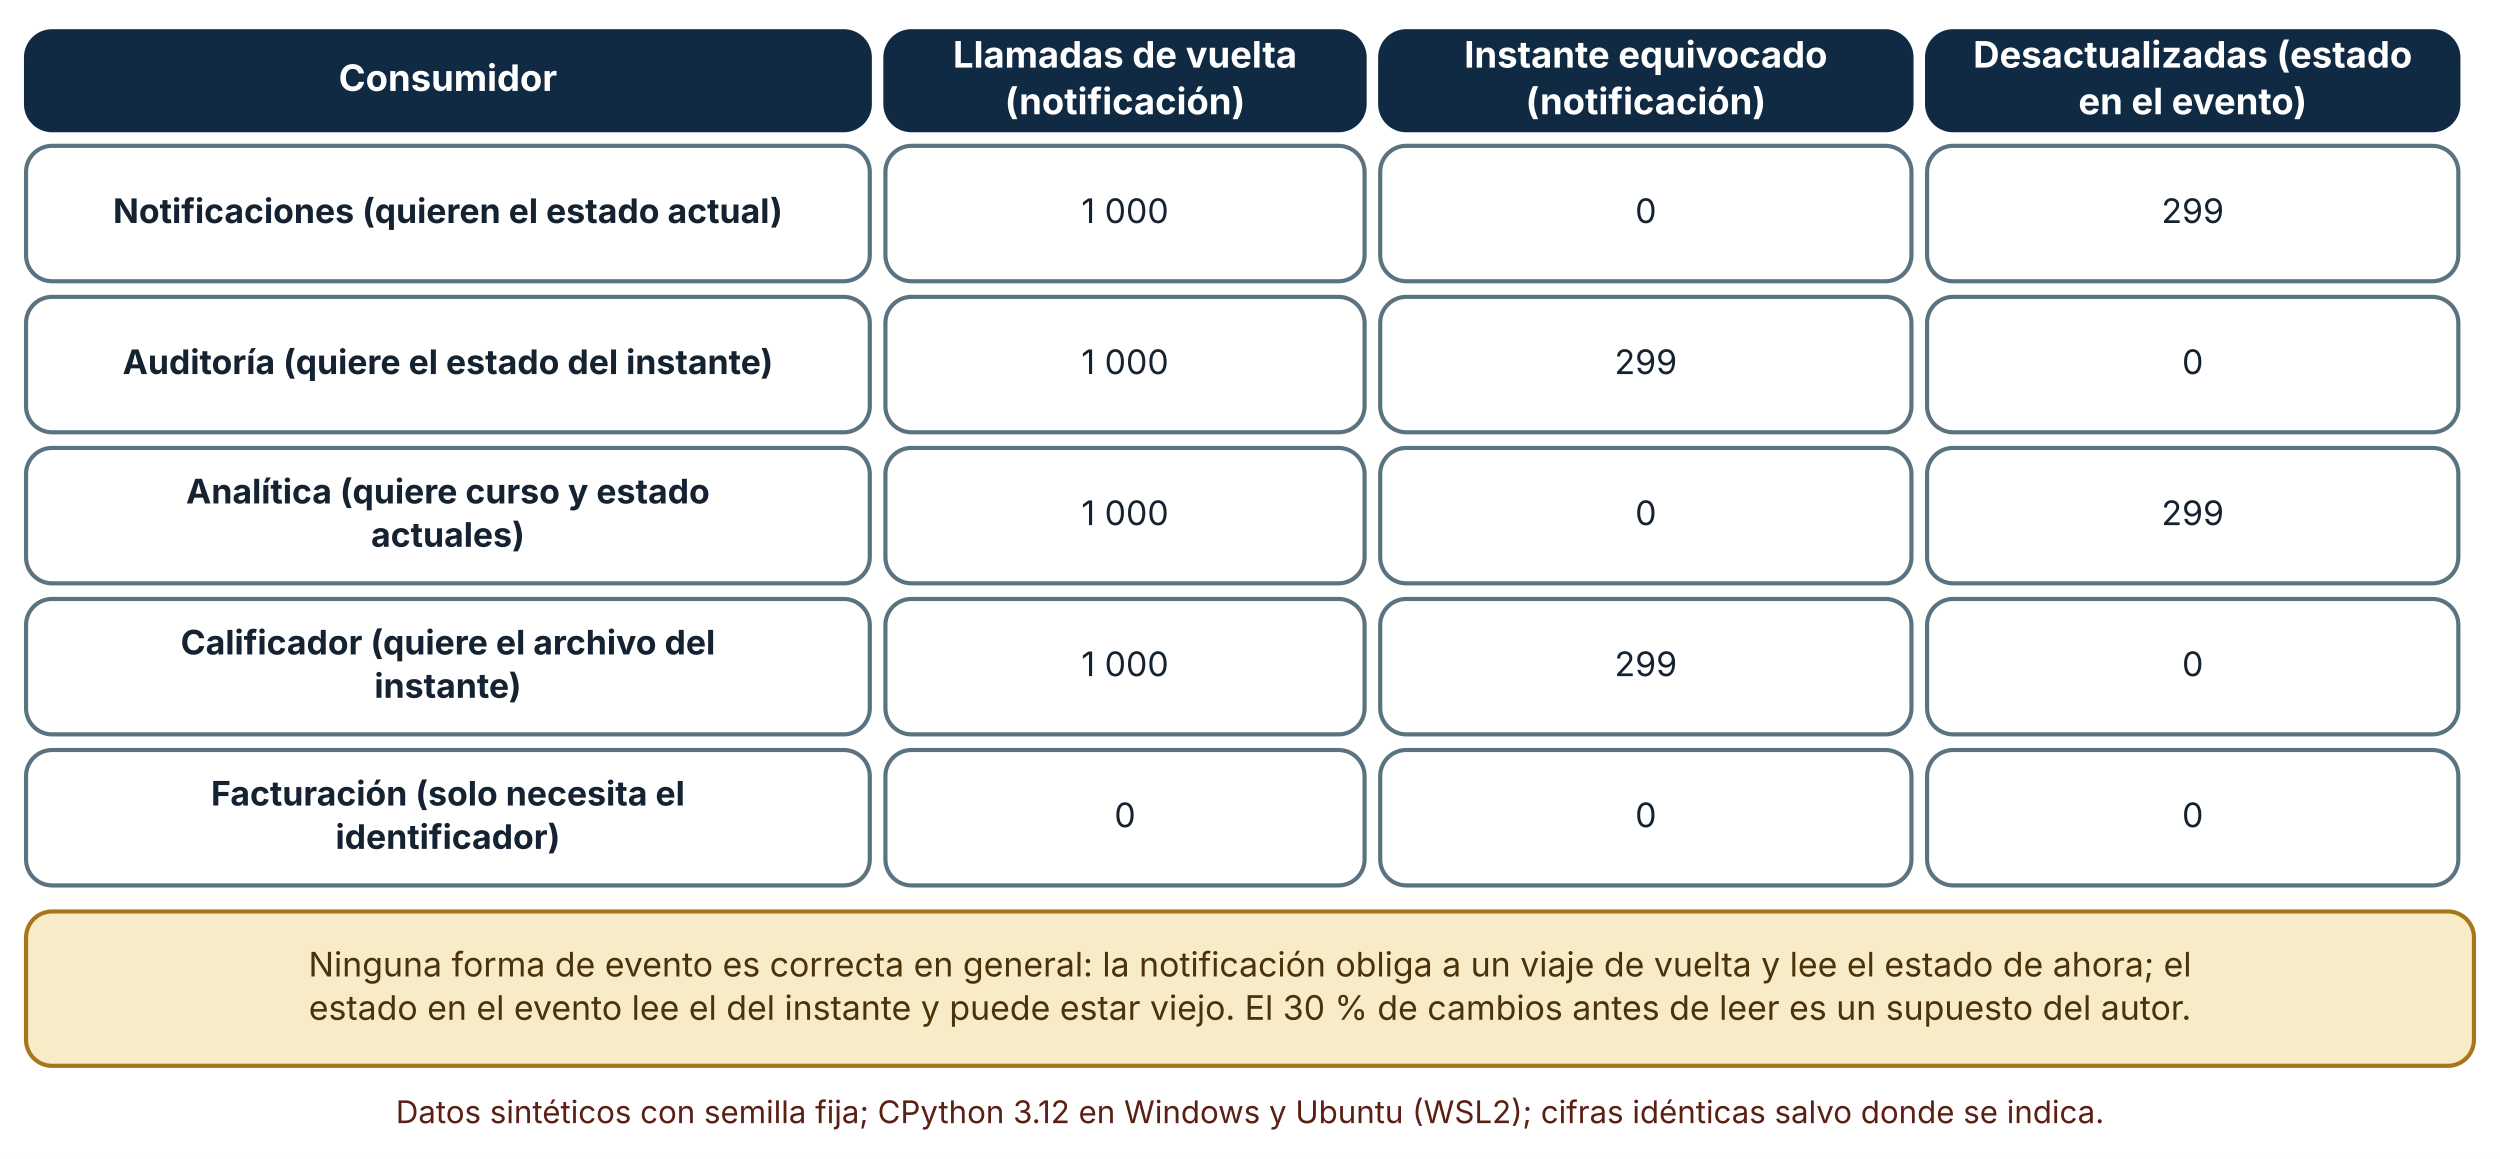
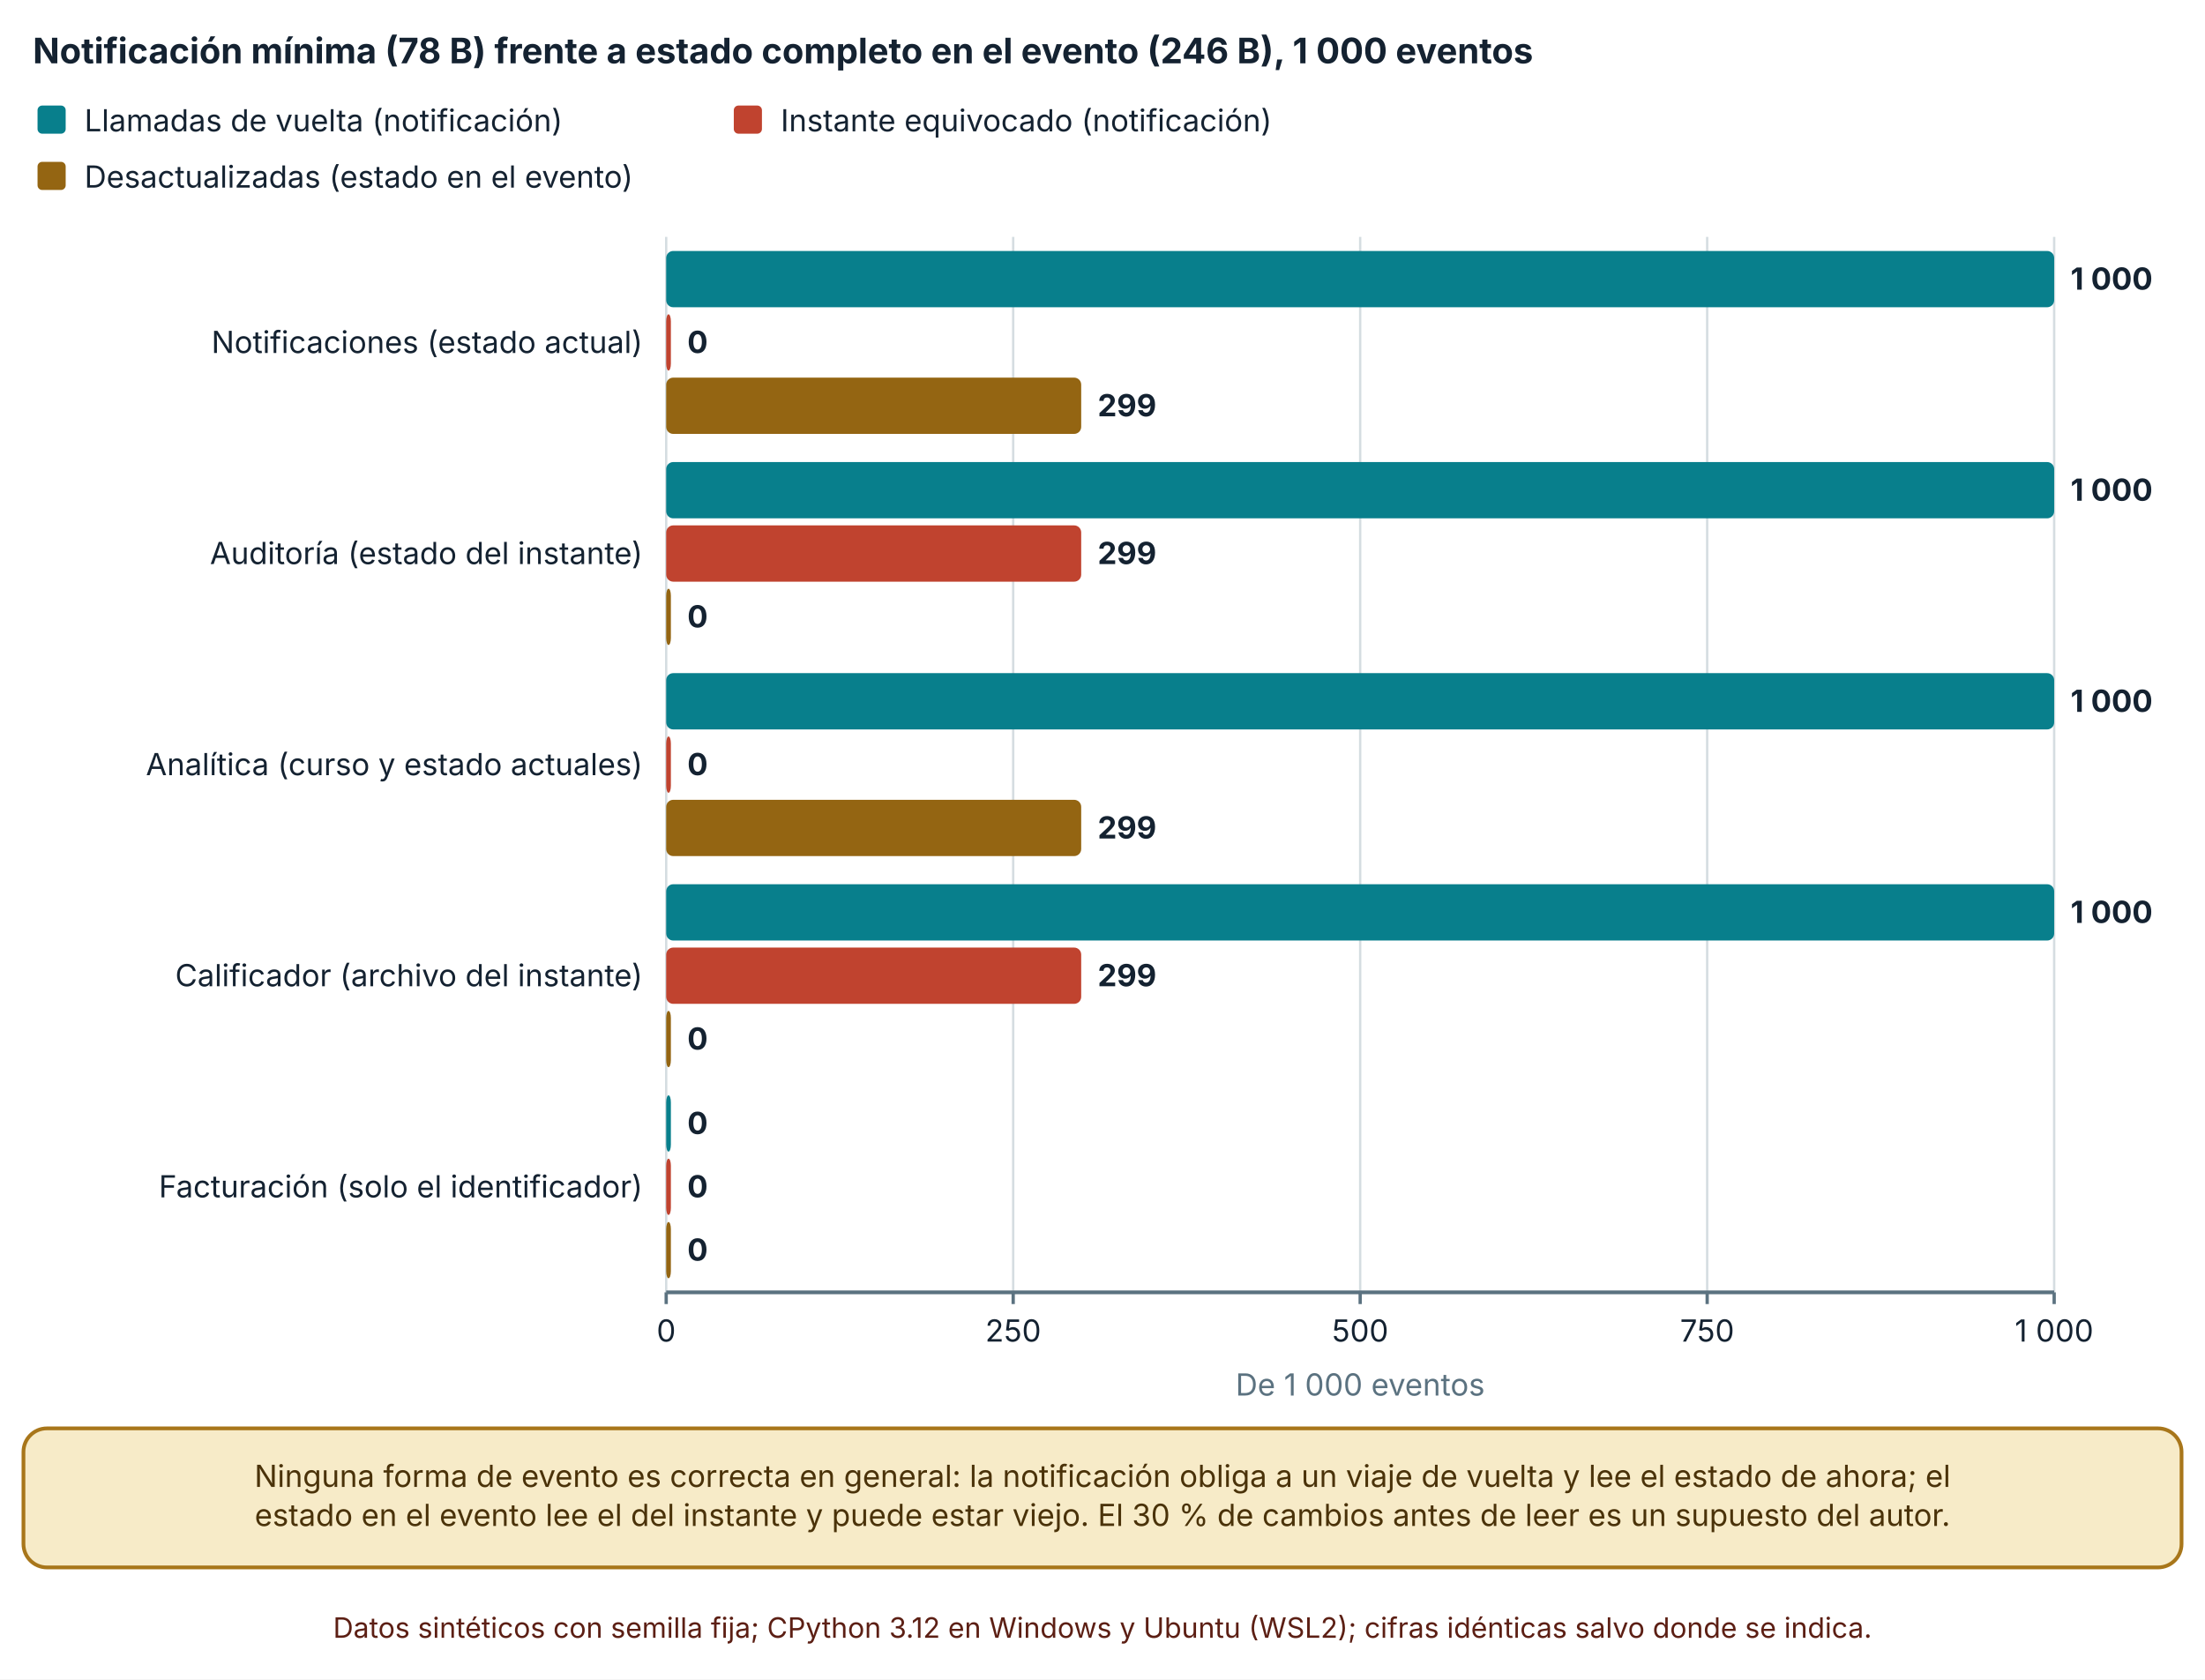
- <svg xmlns="http://www.w3.org/2000/svg" viewBox="0 0 960 445" width="960" height="445" role="img" aria-labelledby="t d" font-family="Inter, 'Segoe UI', system-ui, -apple-system, sans-serif">
+ <svg xmlns="http://www.w3.org/2000/svg" viewBox="0 0 940 716" width="940" height="716" role="img" aria-labelledby="t d" font-family="Inter, 'Segoe UI', system-ui, -apple-system, sans-serif">
  <defs>
    <marker id="arrow" viewBox="0 0 10 10" refX="9" refY="5" markerWidth="8" markerHeight="8" orient="auto-start-reverse">
      <path d="M0,0 L10,5 L0,10 z" fill="#32505f" />
    </marker>
    <marker id="arrow-coral" viewBox="0 0 10 10" refX="9" refY="5" markerWidth="8" markerHeight="8" orient="auto-start-reverse">
      <path d="M0,0 L10,5 L0,10 z" fill="#c0432f" />
    </marker>
  </defs>
-   <rect width="960" height="445" fill="#ffffff" />
-   <rect x="10" y="12" width="324" height="38" rx="10" fill="#102a43" stroke="#102a43" stroke-width="1.6" />
-   <text x="172" y="34.92" font-size="14" text-anchor="middle" font-weight="700" fill="#ffffff">
-     <tspan x="172" dy="0">Consumidor</tspan>
+   <rect width="940" height="716" fill="#ffffff" />
+   <text x="14" y="27" font-size="15" text-anchor="start" font-weight="700" fill="#142231">
+     <tspan x="14" dy="0">Notificación mínima (78 B) frente a estado completo en el evento (246 B), 1 000 eventos</tspan>
  </text>
-   <rect x="340" y="12" width="184" height="38" rx="10" fill="#102a43" stroke="#102a43" stroke-width="1.6" />
-   <text x="432" y="25.96" font-size="14" text-anchor="middle" font-weight="700" fill="#ffffff">
-     <tspan x="432" dy="0">Llamadas de vuelta</tspan>
+   <rect x="16" y="45" width="12" height="12" rx="2" fill="#087f8c" />
+   <text x="36" y="56" font-size="13" text-anchor="start" font-weight="400" fill="#142231">
+     <tspan x="36" dy="0">Llamadas de vuelta (notificación)</tspan>
  </text>
-   <text x="432" y="43.88" font-size="14" text-anchor="middle" font-weight="700" fill="#ffffff">
-     <tspan x="432" dy="0">(notificación)</tspan>
+   <rect x="312.82" y="45" width="12" height="12" rx="2" fill="#c0432f" />
+   <text x="332.82" y="56" font-size="13" text-anchor="start" font-weight="400" fill="#142231">
+     <tspan x="332.82" dy="0">Instante equivocado (notificación)</tspan>
  </text>
-   <rect x="530" y="12" width="204" height="38" rx="10" fill="#102a43" stroke="#102a43" stroke-width="1.6" />
-   <text x="632" y="25.96" font-size="14" text-anchor="middle" font-weight="700" fill="#ffffff">
-     <tspan x="632" dy="0">Instante equivocado</tspan>
+   <rect x="16" y="69" width="12" height="12" rx="2" fill="#946512" />
+   <text x="36" y="80" font-size="13" text-anchor="start" font-weight="400" fill="#142231">
+     <tspan x="36" dy="0">Desactualizadas (estado en el evento)</tspan>
  </text>
-   <text x="632" y="43.88" font-size="14" text-anchor="middle" font-weight="700" fill="#ffffff">
-     <tspan x="632" dy="0">(notificación)</tspan>
+   <line x1="284" y1="101" x2="284" y2="551" stroke="#d5dde1" stroke-width="1" />
+   <line x1="284" y1="551" x2="284" y2="556" stroke="#5b7280" stroke-width="1.4" />
+   <text x="284" y="572" font-size="13" text-anchor="middle" font-weight="400" fill="#142231">
+     <tspan x="284" dy="0">0</tspan>
  </text>
-   <rect x="740" y="12" width="204" height="38" rx="10" fill="#102a43" stroke="#102a43" stroke-width="1.6" />
-   <text x="842" y="25.96" font-size="14" text-anchor="middle" font-weight="700" fill="#ffffff">
-     <tspan x="842" dy="0">Desactualizadas (estado</tspan>
+   <line x1="431.925" y1="101" x2="431.925" y2="551" stroke="#d5dde1" stroke-width="1" />
+   <line x1="431.925" y1="551" x2="431.925" y2="556" stroke="#5b7280" stroke-width="1.4" />
+   <text x="431.925" y="572" font-size="13" text-anchor="middle" font-weight="400" fill="#142231">
+     <tspan x="431.925" dy="0">250</tspan>
  </text>
-   <text x="842" y="43.88" font-size="14" text-anchor="middle" font-weight="700" fill="#ffffff">
-     <tspan x="842" dy="0">en el evento)</tspan>
+   <line x1="579.85" y1="101" x2="579.85" y2="551" stroke="#d5dde1" stroke-width="1" />
+   <line x1="579.85" y1="551" x2="579.85" y2="556" stroke="#5b7280" stroke-width="1.4" />
+   <text x="579.85" y="572" font-size="13" text-anchor="middle" font-weight="400" fill="#142231">
+     <tspan x="579.85" dy="0">500</tspan>
  </text>
-   <rect x="10" y="56" width="324" height="52" rx="10" fill="#ffffff" stroke="#5b7280" stroke-width="1.6" />
-   <text x="172" y="85.64" font-size="13" text-anchor="middle" font-weight="700" fill="#142231">
-     <tspan x="172" dy="0">Notificaciones (quieren el estado actual)</tspan>
+   <line x1="727.775" y1="101" x2="727.775" y2="551" stroke="#d5dde1" stroke-width="1" />
+   <line x1="727.775" y1="551" x2="727.775" y2="556" stroke="#5b7280" stroke-width="1.4" />
+   <text x="727.775" y="572" font-size="13" text-anchor="middle" font-weight="400" fill="#142231">
+     <tspan x="727.775" dy="0">750</tspan>
  </text>
-   <rect x="340" y="56" width="184" height="52" rx="10" fill="#ffffff" stroke="#5b7280" stroke-width="1.6" />
-   <text x="432" y="85.64" font-size="13" text-anchor="middle" font-weight="400" fill="#142231">
-     <tspan x="432" dy="0">1 000</tspan>
+   <line x1="875.7" y1="101" x2="875.7" y2="551" stroke="#d5dde1" stroke-width="1" />
+   <line x1="875.7" y1="551" x2="875.7" y2="556" stroke="#5b7280" stroke-width="1.4" />
+   <text x="875.7" y="572" font-size="13" text-anchor="middle" font-weight="400" fill="#142231">
+     <tspan x="875.7" dy="0">1 000</tspan>
  </text>
-   <rect x="530" y="56" width="204" height="52" rx="10" fill="#ffffff" stroke="#5b7280" stroke-width="1.6" />
-   <text x="632" y="85.64" font-size="13" text-anchor="middle" font-weight="400" fill="#142231">
-     <tspan x="632" dy="0">0</tspan>
+   <line x1="284" y1="551" x2="875.7" y2="551" stroke="#5b7280" stroke-width="1.6" />
+   <text x="274" y="150.5" font-size="13" text-anchor="end" font-weight="400" fill="#142231">
+     <tspan x="274" dy="0">Notificaciones (estado actual)</tspan>
  </text>
-   <rect x="740" y="56" width="204" height="52" rx="10" fill="#ffffff" stroke="#5b7280" stroke-width="1.6" />
-   <text x="842" y="85.64" font-size="13" text-anchor="middle" font-weight="400" fill="#142231">
-     <tspan x="842" dy="0">299</tspan>
+   <text x="274" y="240.5" font-size="13" text-anchor="end" font-weight="400" fill="#142231">
+     <tspan x="274" dy="0">Auditoría (estado del instante)</tspan>
  </text>
-   <rect x="10" y="114" width="324" height="52" rx="10" fill="#ffffff" stroke="#5b7280" stroke-width="1.6" />
-   <text x="172" y="143.64" font-size="13" text-anchor="middle" font-weight="700" fill="#142231">
-     <tspan x="172" dy="0">Auditoría (quiere el estado del instante)</tspan>
+   <text x="274" y="330.5" font-size="13" text-anchor="end" font-weight="400" fill="#142231">
+     <tspan x="274" dy="0">Analítica (curso y estado actuales)</tspan>
  </text>
-   <rect x="340" y="114" width="184" height="52" rx="10" fill="#ffffff" stroke="#5b7280" stroke-width="1.6" />
-   <text x="432" y="143.64" font-size="13" text-anchor="middle" font-weight="400" fill="#142231">
-     <tspan x="432" dy="0">1 000</tspan>
+   <text x="274" y="420.5" font-size="13" text-anchor="end" font-weight="400" fill="#142231">
+     <tspan x="274" dy="0">Calificador (archivo del instante)</tspan>
  </text>
-   <rect x="530" y="114" width="204" height="52" rx="10" fill="#ffffff" stroke="#5b7280" stroke-width="1.6" />
-   <text x="632" y="143.64" font-size="13" text-anchor="middle" font-weight="400" fill="#142231">
-     <tspan x="632" dy="0">299</tspan>
+   <text x="274" y="510.5" font-size="13" text-anchor="end" font-weight="400" fill="#142231">
+     <tspan x="274" dy="0">Facturación (solo el identificador)</tspan>
  </text>
-   <rect x="740" y="114" width="204" height="52" rx="10" fill="#ffffff" stroke="#5b7280" stroke-width="1.6" />
-   <text x="842" y="143.64" font-size="13" text-anchor="middle" font-weight="400" fill="#142231">
-     <tspan x="842" dy="0">0</tspan>
+   <rect x="284" y="107" width="591.7" height="24" rx="3" fill="#087f8c" />
+   <text x="882.7" y="123.5" font-size="13" text-anchor="start" font-weight="700" fill="#142231">
+     <tspan x="882.7" dy="0">1 000</tspan>
  </text>
-   <rect x="10" y="172" width="324" height="52" rx="10" fill="#ffffff" stroke="#5b7280" stroke-width="1.6" />
-   <text x="172" y="193.32" font-size="13" text-anchor="middle" font-weight="700" fill="#142231">
-     <tspan x="172" dy="0">Analítica (quiere curso y estado</tspan>
+   <rect x="284" y="134" width="2" height="24" rx="3" fill="#c0432f" />
+   <text x="293" y="150.5" font-size="13" text-anchor="start" font-weight="700" fill="#142231">
+     <tspan x="293" dy="0">0</tspan>
  </text>
-   <text x="172" y="209.96" font-size="13" text-anchor="middle" font-weight="700" fill="#142231">
-     <tspan x="172" dy="0">actuales)</tspan>
+   <rect x="284" y="161" width="176.918" height="24" rx="3" fill="#946512" />
+   <text x="467.918" y="177.5" font-size="13" text-anchor="start" font-weight="700" fill="#142231">
+     <tspan x="467.918" dy="0">299</tspan>
  </text>
-   <rect x="340" y="172" width="184" height="52" rx="10" fill="#ffffff" stroke="#5b7280" stroke-width="1.6" />
-   <text x="432" y="201.64" font-size="13" text-anchor="middle" font-weight="400" fill="#142231">
-     <tspan x="432" dy="0">1 000</tspan>
+   <rect x="284" y="197" width="591.7" height="24" rx="3" fill="#087f8c" />
+   <text x="882.7" y="213.5" font-size="13" text-anchor="start" font-weight="700" fill="#142231">
+     <tspan x="882.7" dy="0">1 000</tspan>
  </text>
-   <rect x="530" y="172" width="204" height="52" rx="10" fill="#ffffff" stroke="#5b7280" stroke-width="1.6" />
-   <text x="632" y="201.64" font-size="13" text-anchor="middle" font-weight="400" fill="#142231">
-     <tspan x="632" dy="0">0</tspan>
+   <rect x="284" y="224" width="176.918" height="24" rx="3" fill="#c0432f" />
+   <text x="467.918" y="240.5" font-size="13" text-anchor="start" font-weight="700" fill="#142231">
+     <tspan x="467.918" dy="0">299</tspan>
  </text>
-   <rect x="740" y="172" width="204" height="52" rx="10" fill="#ffffff" stroke="#5b7280" stroke-width="1.6" />
-   <text x="842" y="201.64" font-size="13" text-anchor="middle" font-weight="400" fill="#142231">
-     <tspan x="842" dy="0">299</tspan>
+   <rect x="284" y="251" width="2" height="24" rx="3" fill="#946512" />
+   <text x="293" y="267.5" font-size="13" text-anchor="start" font-weight="700" fill="#142231">
+     <tspan x="293" dy="0">0</tspan>
  </text>
-   <rect x="10" y="230" width="324" height="52" rx="10" fill="#ffffff" stroke="#5b7280" stroke-width="1.6" />
-   <text x="172" y="251.32" font-size="13" text-anchor="middle" font-weight="700" fill="#142231">
-     <tspan x="172" dy="0">Calificador (quiere el archivo del</tspan>
+   <rect x="284" y="287" width="591.7" height="24" rx="3" fill="#087f8c" />
+   <text x="882.7" y="303.5" font-size="13" text-anchor="start" font-weight="700" fill="#142231">
+     <tspan x="882.7" dy="0">1 000</tspan>
  </text>
-   <text x="172" y="267.96" font-size="13" text-anchor="middle" font-weight="700" fill="#142231">
-     <tspan x="172" dy="0">instante)</tspan>
+   <rect x="284" y="314" width="2" height="24" rx="3" fill="#c0432f" />
+   <text x="293" y="330.5" font-size="13" text-anchor="start" font-weight="700" fill="#142231">
+     <tspan x="293" dy="0">0</tspan>
  </text>
-   <rect x="340" y="230" width="184" height="52" rx="10" fill="#ffffff" stroke="#5b7280" stroke-width="1.6" />
-   <text x="432" y="259.64" font-size="13" text-anchor="middle" font-weight="400" fill="#142231">
-     <tspan x="432" dy="0">1 000</tspan>
+   <rect x="284" y="341" width="176.918" height="24" rx="3" fill="#946512" />
+   <text x="467.918" y="357.5" font-size="13" text-anchor="start" font-weight="700" fill="#142231">
+     <tspan x="467.918" dy="0">299</tspan>
  </text>
-   <rect x="530" y="230" width="204" height="52" rx="10" fill="#ffffff" stroke="#5b7280" stroke-width="1.6" />
-   <text x="632" y="259.64" font-size="13" text-anchor="middle" font-weight="400" fill="#142231">
-     <tspan x="632" dy="0">299</tspan>
+   <rect x="284" y="377" width="591.7" height="24" rx="3" fill="#087f8c" />
+   <text x="882.7" y="393.5" font-size="13" text-anchor="start" font-weight="700" fill="#142231">
+     <tspan x="882.7" dy="0">1 000</tspan>
  </text>
-   <rect x="740" y="230" width="204" height="52" rx="10" fill="#ffffff" stroke="#5b7280" stroke-width="1.6" />
-   <text x="842" y="259.64" font-size="13" text-anchor="middle" font-weight="400" fill="#142231">
-     <tspan x="842" dy="0">0</tspan>
+   <rect x="284" y="404" width="176.918" height="24" rx="3" fill="#c0432f" />
+   <text x="467.918" y="420.5" font-size="13" text-anchor="start" font-weight="700" fill="#142231">
+     <tspan x="467.918" dy="0">299</tspan>
  </text>
-   <rect x="10" y="288" width="324" height="52" rx="10" fill="#ffffff" stroke="#5b7280" stroke-width="1.6" />
-   <text x="172" y="309.32" font-size="13" text-anchor="middle" font-weight="700" fill="#142231">
-     <tspan x="172" dy="0">Facturación (solo necesita el</tspan>
+   <rect x="284" y="431" width="2" height="24" rx="3" fill="#946512" />
+   <text x="293" y="447.5" font-size="13" text-anchor="start" font-weight="700" fill="#142231">
+     <tspan x="293" dy="0">0</tspan>
  </text>
-   <text x="172" y="325.96" font-size="13" text-anchor="middle" font-weight="700" fill="#142231">
-     <tspan x="172" dy="0">identificador)</tspan>
+   <rect x="284" y="467" width="2" height="24" rx="3" fill="#087f8c" />
+   <text x="293" y="483.5" font-size="13" text-anchor="start" font-weight="700" fill="#142231">
+     <tspan x="293" dy="0">0</tspan>
  </text>
-   <rect x="340" y="288" width="184" height="52" rx="10" fill="#ffffff" stroke="#5b7280" stroke-width="1.6" />
-   <text x="432" y="317.64" font-size="13" text-anchor="middle" font-weight="400" fill="#142231">
-     <tspan x="432" dy="0">0</tspan>
+   <rect x="284" y="494" width="2" height="24" rx="3" fill="#c0432f" />
+   <text x="293" y="510.5" font-size="13" text-anchor="start" font-weight="700" fill="#142231">
+     <tspan x="293" dy="0">0</tspan>
  </text>
-   <rect x="530" y="288" width="204" height="52" rx="10" fill="#ffffff" stroke="#5b7280" stroke-width="1.6" />
-   <text x="632" y="317.64" font-size="13" text-anchor="middle" font-weight="400" fill="#142231">
-     <tspan x="632" dy="0">0</tspan>
+   <rect x="284" y="521" width="2" height="24" rx="3" fill="#946512" />
+   <text x="293" y="537.5" font-size="13" text-anchor="start" font-weight="700" fill="#142231">
+     <tspan x="293" dy="0">0</tspan>
  </text>
-   <rect x="740" y="288" width="204" height="52" rx="10" fill="#ffffff" stroke="#5b7280" stroke-width="1.6" />
-   <text x="842" y="317.64" font-size="13" text-anchor="middle" font-weight="400" fill="#142231">
-     <tspan x="842" dy="0">0</tspan>
+   <text x="579.85" y="595" font-size="13" text-anchor="middle" font-weight="400" fill="#5b7280">
+     <tspan x="579.85" dy="0">De 1 000 eventos</tspan>
  </text>
-   <rect x="10" y="350" width="940" height="59.28" rx="10" fill="#f7ebc8" stroke="#a8761a" stroke-width="1.6" />
-   <text x="480" y="374.96" font-size="13" text-anchor="middle" font-weight="400" fill="#4a3209">
-     <tspan x="480" dy="0">Ninguna forma de evento es correcta en general: la notificación obliga a un viaje de vuelta y lee el estado de ahora; el</tspan>
+   <rect x="10" y="609" width="920" height="59.28" rx="10" fill="#f7ebc8" stroke="#a8761a" stroke-width="1.6" />
+   <text x="470" y="633.96" font-size="13" text-anchor="middle" font-weight="400" fill="#4a3209">
+     <tspan x="470" dy="0">Ninguna forma de evento es correcta en general: la notificación obliga a un viaje de vuelta y lee el estado de ahora; el</tspan>
  </text>
-   <text x="480" y="391.6" font-size="13" text-anchor="middle" font-weight="400" fill="#4a3209">
-     <tspan x="480" dy="0">estado en el evento lee el del instante y puede estar viejo. El 30 % de cambios antes de leer es un supuesto del autor.</tspan>
+   <text x="470" y="650.6" font-size="13" text-anchor="middle" font-weight="400" fill="#4a3209">
+     <tspan x="470" dy="0">estado en el evento lee el del instante y puede estar viejo. El 30 % de cambios antes de leer es un supuesto del autor.</tspan>
  </text>
-   <text x="480" y="431.28" font-size="12" text-anchor="middle" font-weight="400" fill="#5c1f14">
-     <tspan x="480" dy="0">Datos sintéticos con semilla fija; CPython 3.12 en Windows y Ubuntu (WSL2); cifras idénticas salvo donde se indica.</tspan>
+   <text x="470" y="698.28" font-size="12" text-anchor="middle" font-weight="400" fill="#5c1f14">
+     <tspan x="470" dy="0">Datos sintéticos con semilla fija; CPython 3.12 en Windows y Ubuntu (WSL2); cifras idénticas salvo donde se indica.</tspan>
  </text>
</svg>
